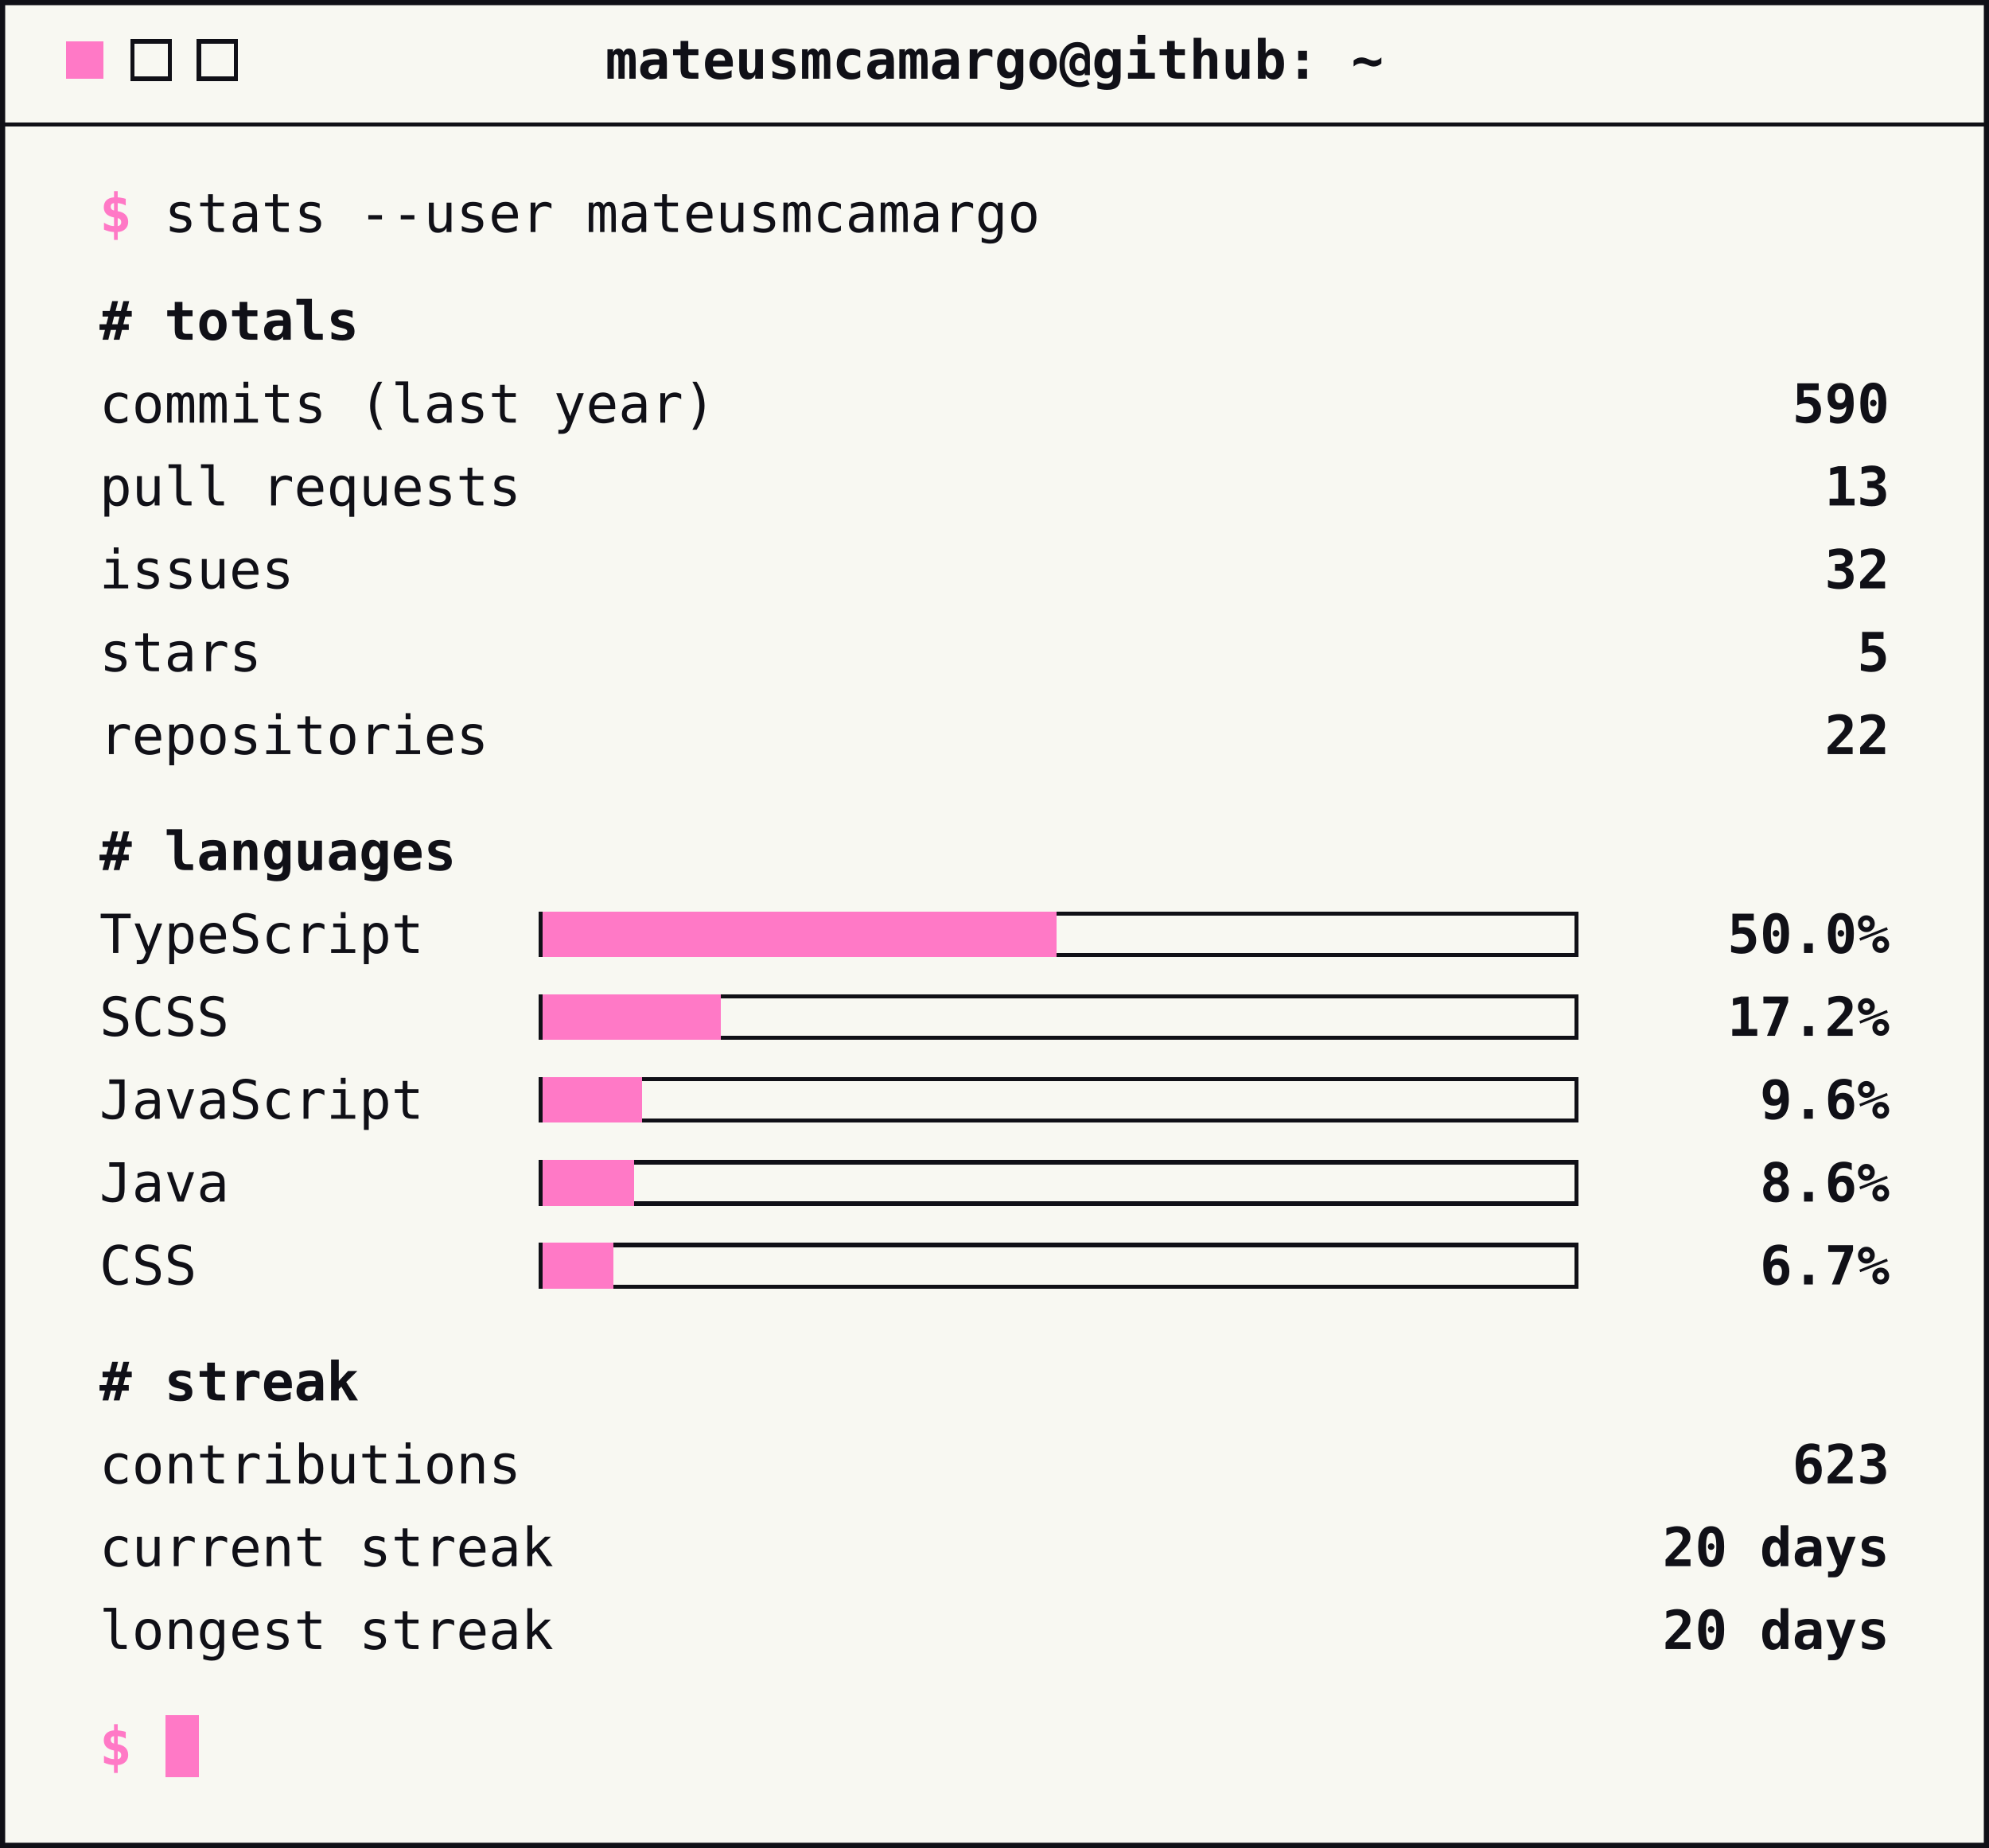
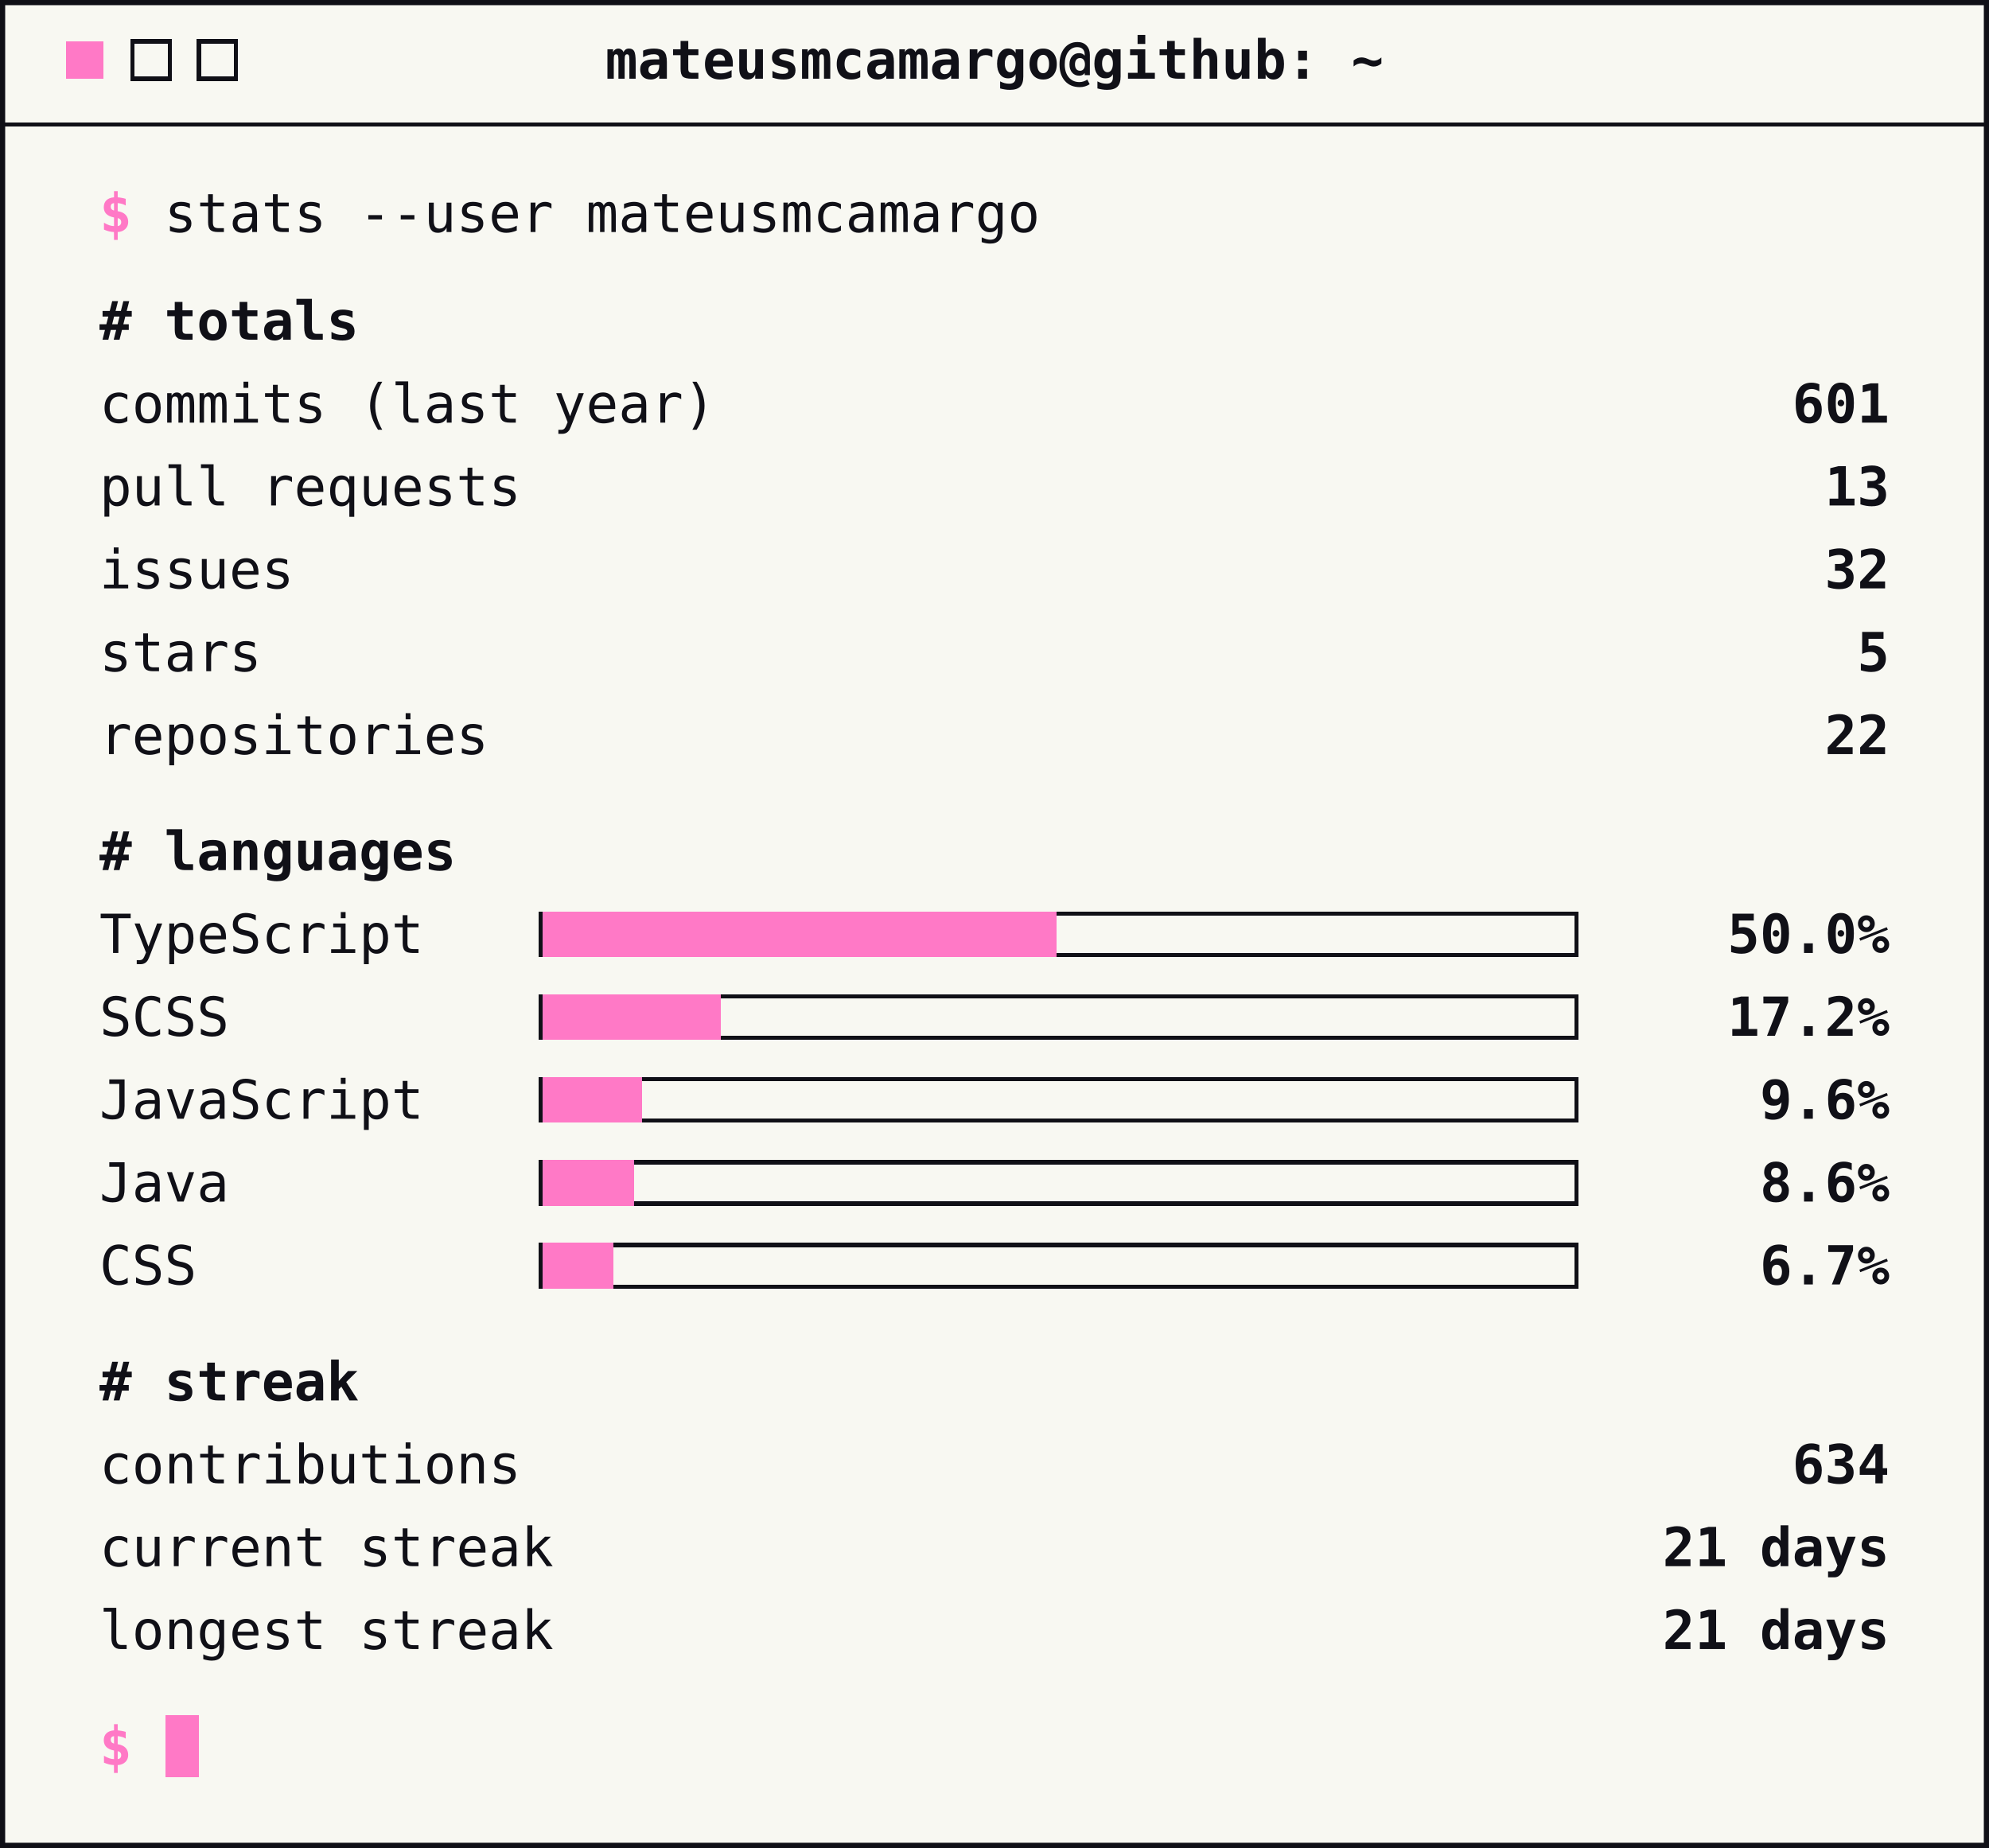
<svg xmlns="http://www.w3.org/2000/svg" width="480" height="446" viewBox="0 0 480 446" role="img" aria-label="GitHub stats">
  <style>
        text { font-family: ui-monospace, SFMono-Regular, Menlo, Consolas, monospace; font-size: 13px; fill: #101017; }
        .accent { fill: #ff79c6; font-weight: bold; }
        .strong { font-weight: bold; }
        .end { text-anchor: end; }
        .mid { text-anchor: middle; }
        .rule { stroke: #101017; stroke-width: 1; shape-rendering: crispEdges; }
        .btn { fill: none; stroke: #101017; stroke-width: 1; shape-rendering: crispEdges; }
        .track { fill: none; stroke: #101017; stroke-width: 1; shape-rendering: crispEdges; }
        .bar { fill: #ff79c6; shape-rendering: crispEdges; }
        .cursor { fill: #ff79c6; shape-rendering: crispEdges; }
    </style>
  <rect x="0.5" y="0.5" width="479" height="445" fill="#f8f8f2" stroke="#101017" stroke-width="1.5" />
  <rect class="cursor" x="16" y="10" width="9" height="9" />
  <rect class="btn" x="32" y="10" width="9" height="9" />
  <rect class="btn" x="48" y="10" width="9" height="9" />
  <text class="strong mid" x="240" y="19">mateusmcamargo@github: ~</text>
  <line class="rule" x1="0" y1="30" x2="480" y2="30" />
  <text x="24" y="56">
    <tspan class="accent">$</tspan> stats --user mateusmcamargo</text>
  <text class="strong" x="24" y="82"># totals</text>
  <text x="24" y="102">commits (last year)</text>
-   <text class="strong end" x="456" y="102">590</text>
+   <text class="strong end" x="456" y="102">601</text>
  <text x="24" y="122">pull requests</text>
  <text class="strong end" x="456" y="122">13</text>
  <text x="24" y="142">issues</text>
  <text class="strong end" x="456" y="142">32</text>
  <text x="24" y="162">stars</text>
  <text class="strong end" x="456" y="162">5</text>
  <text x="24" y="182">repositories</text>
  <text class="strong end" x="456" y="182">22</text>
  <text class="strong" x="24" y="210"># languages</text>
  <text x="24" y="230">TypeScript</text>
  <rect class="track" x="130.5" y="220.5" width="250" height="10" />
  <rect class="bar" x="131" y="220" width="124" height="11" />
  <text class="strong end" x="456" y="230">50.0%</text>
  <text x="24" y="250">SCSS</text>
  <rect class="track" x="130.5" y="240.5" width="250" height="10" />
  <rect class="bar" x="131" y="240" width="43" height="11" />
  <text class="strong end" x="456" y="250">17.2%</text>
  <text x="24" y="270">JavaScript</text>
  <rect class="track" x="130.5" y="260.5" width="250" height="10" />
  <rect class="bar" x="131" y="260" width="24" height="11" />
  <text class="strong end" x="456" y="270">9.6%</text>
  <text x="24" y="290">Java</text>
  <rect class="track" x="130.5" y="280.5" width="250" height="10" />
  <rect class="bar" x="131" y="280" width="22" height="11" />
  <text class="strong end" x="456" y="290">8.6%</text>
  <text x="24" y="310">CSS</text>
  <rect class="track" x="130.5" y="300.5" width="250" height="10" />
  <rect class="bar" x="131" y="300" width="17" height="11" />
  <text class="strong end" x="456" y="310">6.7%</text>
  <text class="strong" x="24" y="338"># streak</text>
  <text x="24" y="358">contributions</text>
-   <text class="strong end" x="456" y="358">623</text>
+   <text class="strong end" x="456" y="358">634</text>
  <text x="24" y="378">current streak</text>
-   <text class="strong end" x="456" y="378">20 days</text>
+   <text class="strong end" x="456" y="378">21 days</text>
  <text x="24" y="398">longest streak</text>
-   <text class="strong end" x="456" y="398">20 days</text>
+   <text class="strong end" x="456" y="398">21 days</text>
  <text x="24" y="426">
    <tspan class="accent">$</tspan>
  </text>
  <rect class="cursor" x="40" y="414" width="8" height="15" />
</svg>
